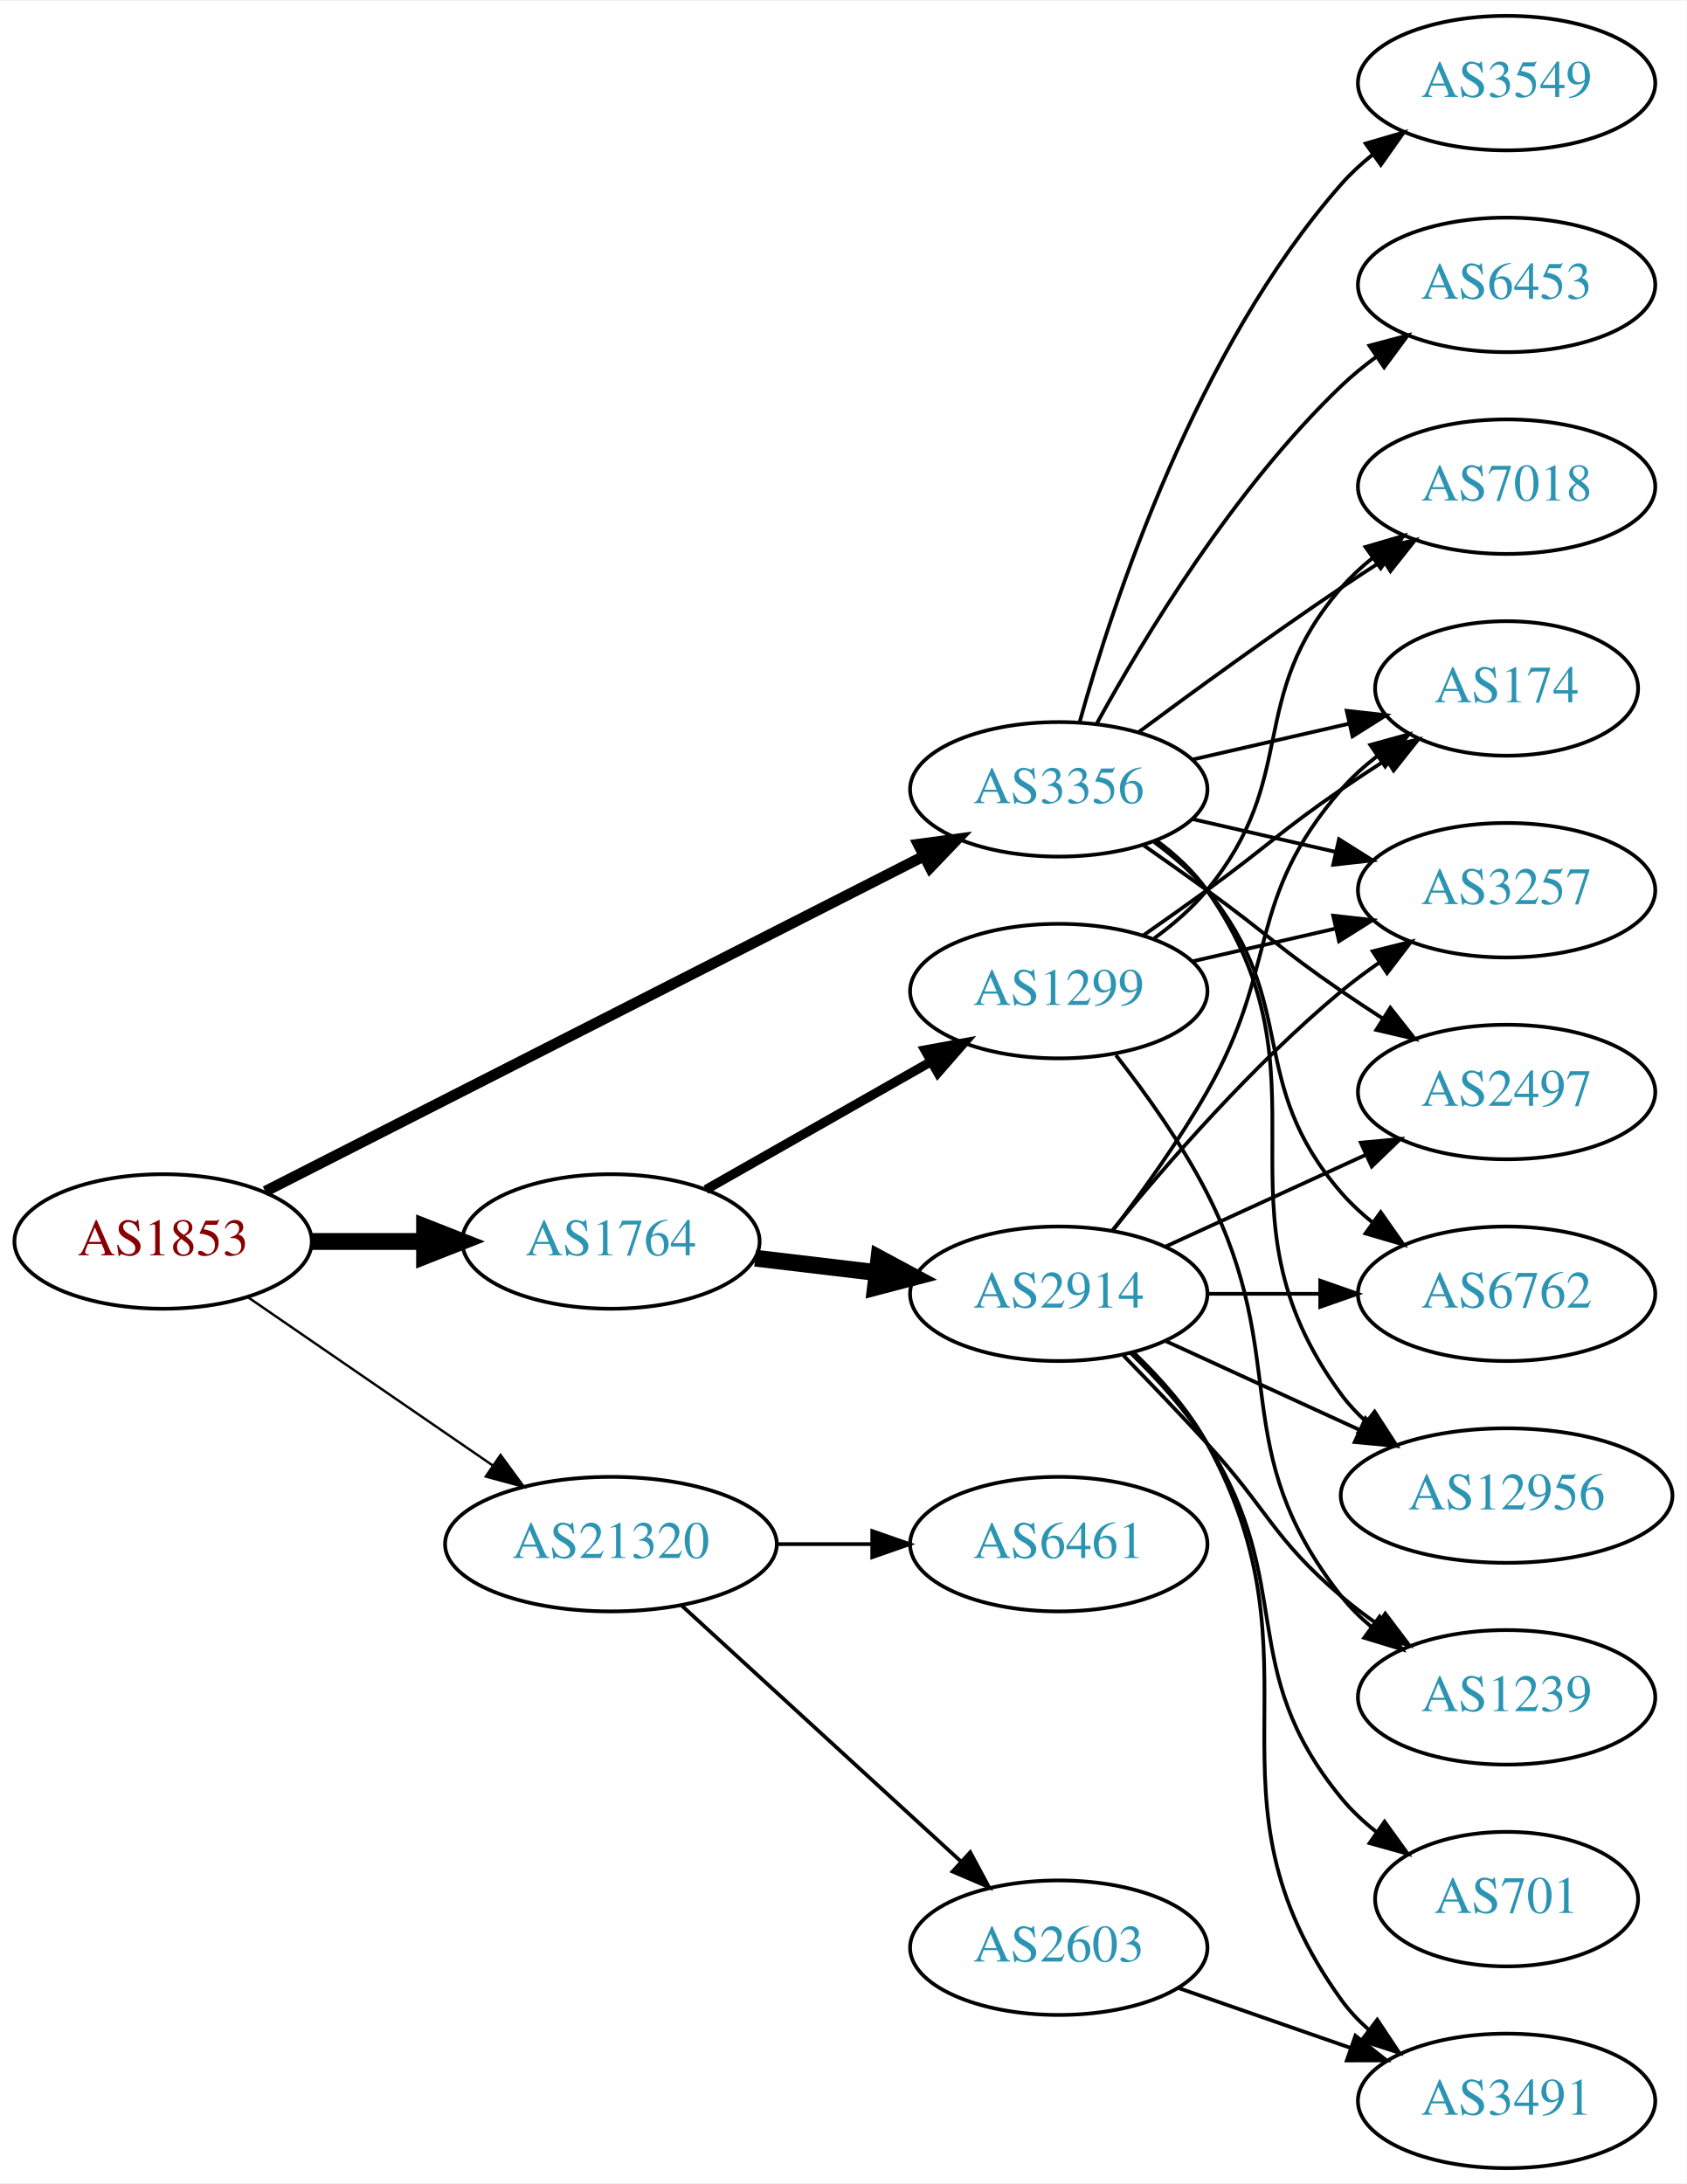
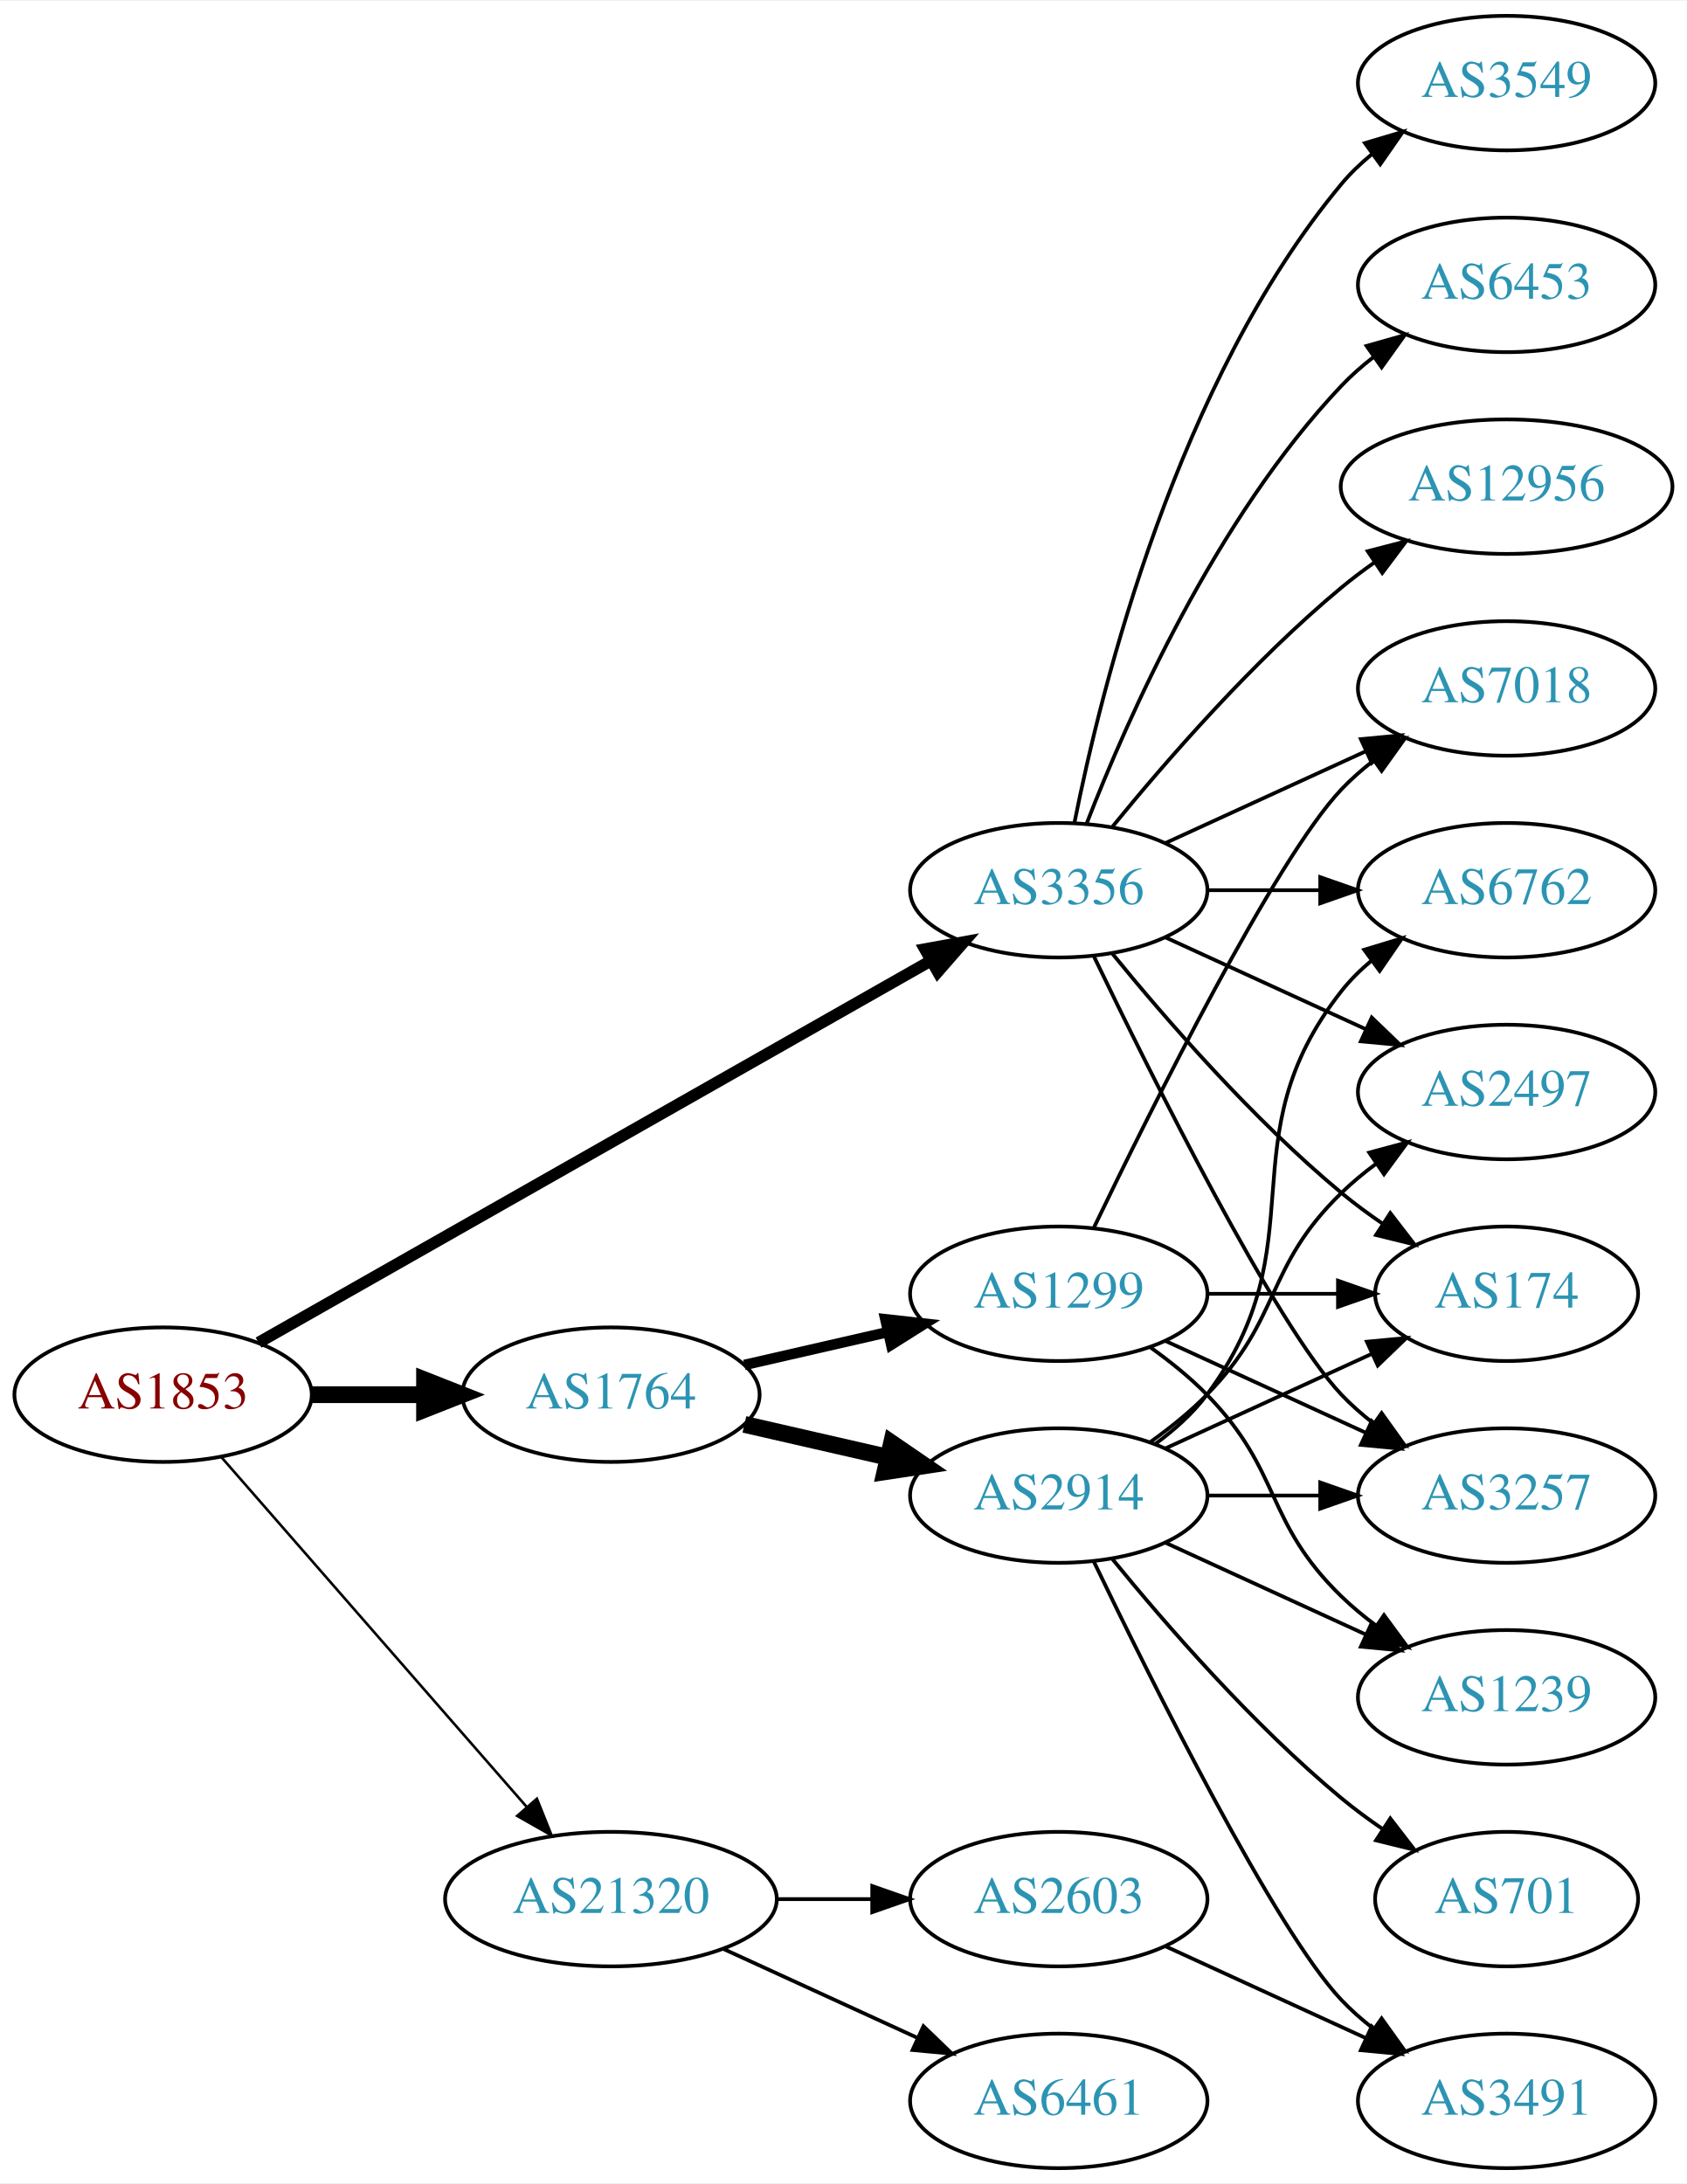
<svg xmlns="http://www.w3.org/2000/svg" xmlns:xlink="http://www.w3.org/1999/xlink" width="451pt" height="584pt" viewBox="0.00 0.00 451.37 584.00">
  <g id="graph0" class="graph" transform="scale(1 1) rotate(0) translate(4 580)">
    <polygon fill="white" stroke="none" points="-4,4 -4,-580 447.37,-580 447.37,4 -4,4" />
    <g id="node1" class="node">
      <g id="a_node1">
        <a xlink:href="/asn/1853" xlink:title="AS1853 ~ ACOnet Backbone [AT]">
-           <ellipse fill="#ffffff" stroke="black" cx="39.647" cy="-248" rx="39.794" ry="18" />
-           <text text-anchor="middle" x="39.647" y="-244.3" font-family="Times,serif" font-size="14.00" fill="#880000">AS1853</text>
+           <ellipse fill="#ffffff" stroke="black" cx="39.647" cy="-207" rx="39.794" ry="18" />
+           <text text-anchor="middle" x="39.647" y="-203.3" font-family="Times,serif" font-size="14.00" fill="#880000">AS1853</text>
        </a>
      </g>
    </g>
    <g id="node2" class="node">
      <g id="a_node2">
        <a xlink:href="/asn/1764" xlink:title="AS1764 ~ NEXTLAYER-AS [AT]">
-           <ellipse fill="#ffffff" stroke="black" cx="159.489" cy="-248" rx="39.794" ry="18" />
-           <text text-anchor="middle" x="159.489" y="-244.3" font-family="Times,serif" font-size="14.00" fill="#2c94b3">AS1764</text>
+           <ellipse fill="#ffffff" stroke="black" cx="159.489" cy="-207" rx="39.794" ry="18" />
+           <text text-anchor="middle" x="159.489" y="-203.3" font-family="Times,serif" font-size="14.00" fill="#2c94b3">AS1764</text>
        </a>
      </g>
    </g>
    <g id="edge1" class="edge">
-       <path fill="none" stroke="black" stroke-width="4.5" d="M79.559,-248C89.112,-248 99.462,-248 109.425,-248" />
-       <polygon fill="black" stroke="black" stroke-width="4.5" points="109.617,-251.938 119.617,-248 109.617,-244.063 109.617,-251.938" />
+       <path fill="none" stroke="black" stroke-width="4.5" d="M79.559,-207C89.112,-207 99.462,-207 109.425,-207" />
+       <polygon fill="black" stroke="black" stroke-width="4.5" points="109.617,-210.938 119.617,-207 109.617,-203.063 109.617,-210.938" />
    </g>
    <g id="node3" class="node">
      <g id="a_node3">
        <a xlink:href="/asn/3356" xlink:title="AS3356 ~ Level 3 Parent, LLC [US]">
-           <ellipse fill="#ffffff" stroke="black" cx="279.332" cy="-369" rx="39.794" ry="18" />
-           <text text-anchor="middle" x="279.332" y="-365.3" font-family="Times,serif" font-size="14.00" fill="#2c94b3">AS3356</text>
+           <ellipse fill="#ffffff" stroke="black" cx="279.332" cy="-342" rx="39.794" ry="18" />
+           <text text-anchor="middle" x="279.332" y="-338.3" font-family="Times,serif" font-size="14.00" fill="#2c94b3">AS3356</text>
        </a>
      </g>
    </g>
    <g id="edge2" class="edge">
-       <path fill="none" stroke="black" stroke-width="2.893" d="M66.991,-261.411C109.937,-283.274 195.057,-326.607 243.133,-351.081" />
-       <polygon fill="black" stroke="black" stroke-width="2.893" points="241.732,-354.295 252.231,-355.713 244.907,-348.057 241.732,-354.295" />
+       <path fill="none" stroke="black" stroke-width="3.115" d="M65.188,-220.939C108.088,-245.305 196.743,-295.659 245.099,-323.125" />
+       <polygon fill="black" stroke="black" stroke-width="3.115" points="243.5,-326.241 253.924,-328.137 246.957,-320.155 243.5,-326.241" />
    </g>
    <g id="node4" class="node">
      <g id="a_node4">
        <a xlink:href="/asn/21320" xlink:title="AS21320 ~ GEANT Vereniging [EU]">
-           <ellipse fill="#ffffff" stroke="black" cx="159.489" cy="-167" rx="44.393" ry="18" />
-           <text text-anchor="middle" x="159.489" y="-163.3" font-family="Times,serif" font-size="14.00" fill="#2c94b3">AS21320</text>
+           <ellipse fill="#ffffff" stroke="black" cx="159.489" cy="-72" rx="44.393" ry="18" />
+           <text text-anchor="middle" x="159.489" y="-68.3" font-family="Times,serif" font-size="14.00" fill="#2c94b3">AS21320</text>
        </a>
      </g>
    </g>
    <g id="edge3" class="edge">
-       <path fill="none" stroke="black" stroke-width="0.643" d="M62.261,-233.143C80.633,-220.515 107.226,-202.236 127.803,-188.093" />
-       <polygon fill="black" stroke="black" stroke-width="0.643" points="129.953,-190.862 136.211,-182.313 125.988,-185.093 129.953,-190.862" />
+       <path fill="none" stroke="black" stroke-width="0.692" d="M55.333,-190.175C75.886,-166.63 113.361,-123.698 137.039,-96.574" />
+       <polygon fill="black" stroke="black" stroke-width="0.692" points="139.678,-98.872 143.617,-89.037 134.404,-94.269 139.678,-98.872" />
    </g>
    <g id="node5" class="node">
      <g id="a_node5">
-         <a xlink:href="/asn/2914" xlink:title="AS2914 ~ NTT America, Inc. [US]">
+         <a xlink:href="/asn/1299" xlink:title="AS1299 ~ Telia Carrier [EU]">
          <ellipse fill="#ffffff" stroke="black" cx="279.332" cy="-234" rx="39.794" ry="18" />
-           <text text-anchor="middle" x="279.332" y="-230.3" font-family="Times,serif" font-size="14.00" fill="#2c94b3">AS2914</text>
+           <text text-anchor="middle" x="279.332" y="-230.3" font-family="Times,serif" font-size="14.00" fill="#2c94b3">AS1299</text>
        </a>
      </g>
    </g>
    <g id="edge4" class="edge">
-       <path fill="none" stroke="black" stroke-width="4.5" d="M198.099,-243.532C208.41,-242.307 219.728,-240.962 230.528,-239.679" />
-       <polygon fill="black" stroke="black" stroke-width="4.5" points="231.209,-243.564 240.675,-238.474 230.28,-235.744 231.209,-243.564" />
+       <path fill="none" stroke="black" stroke-width="2.812" d="M195.208,-214.955C207.208,-217.704 220.829,-220.825 233.522,-223.733" />
+       <polygon fill="black" stroke="black" stroke-width="2.812" points="232.924,-227.187 243.453,-226.009 234.488,-220.364 232.924,-227.187" />
    </g>
    <g id="node6" class="node">
      <g id="a_node6">
-         <a xlink:href="/asn/1299" xlink:title="AS1299 ~ Telia Carrier [EU]">
-           <ellipse fill="#ffffff" stroke="black" cx="279.332" cy="-315" rx="39.794" ry="18" />
-           <text text-anchor="middle" x="279.332" y="-311.3" font-family="Times,serif" font-size="14.00" fill="#2c94b3">AS1299</text>
+         <a xlink:href="/asn/2914" xlink:title="AS2914 ~ NTT America, Inc. [US]">
+           <ellipse fill="#ffffff" stroke="black" cx="279.332" cy="-180" rx="39.794" ry="18" />
+           <text text-anchor="middle" x="279.332" y="-176.3" font-family="Times,serif" font-size="14.00" fill="#2c94b3">AS2914</text>
        </a>
      </g>
    </g>
    <g id="edge5" class="edge">
-       <path fill="none" stroke="black" stroke-width="2.5" d="M184.906,-261.882C202.366,-271.809 226.066,-285.284 245.227,-296.178" />
-       <polygon fill="black" stroke="black" stroke-width="2.5" points="243.523,-299.235 253.946,-301.135 246.983,-293.15 243.523,-299.235" />
-     </g>
-     <g id="node7" class="node">
-       <g id="a_node7">
+       <path fill="none" stroke="black" stroke-width="4.5" d="M195.208,-199.045C207.208,-196.296 220.829,-193.175 233.522,-190.267" />
+       <polygon fill="black" stroke="black" stroke-width="4.5" points="234.585,-194.063 243.453,-187.991 232.826,-186.387 234.585,-194.063" />
+     </g>
+     <g id="node8" class="node">
+       <g id="a_node8">
+         <a xlink:href="/asn/6762" xlink:title="AS6762 ~ TELECOM ITALIA SPARKLE S.p.A. [IT]">
+           <ellipse fill="#ffffff" stroke="black" cx="399.174" cy="-342" rx="39.794" ry="18" />
+           <text text-anchor="middle" x="399.174" y="-338.3" font-family="Times,serif" font-size="14.00" fill="#2c94b3">AS6762</text>
+         </a>
+       </g>
+     </g>
+     <g id="edge19" class="edge">
+       <path fill="none" stroke="black" d="M319.244,-342C328.798,-342 339.147,-342 349.11,-342" />
+       <polygon fill="black" stroke="black" points="349.302,-345.5 359.302,-342 349.302,-338.5 349.302,-345.5" />
+     </g>
+     <g id="node9" class="node">
+       <g id="a_node9">
        <a xlink:href="/asn/2497" xlink:title="AS2497 ~ Internet Initiative Japan Inc. [JP]">
          <ellipse fill="#ffffff" stroke="black" cx="399.174" cy="-288" rx="39.794" ry="18" />
          <text text-anchor="middle" x="399.174" y="-284.3" font-family="Times,serif" font-size="14.00" fill="#2c94b3">AS2497</text>
        </a>
      </g>
    </g>
-     <g id="edge18" class="edge">
-       <path fill="none" stroke="black" d="M302.089,-353.991C307.623,-350.121 313.542,-345.936 318.978,-342 335.178,-330.271 338.483,-326.311 354.978,-315 358.506,-312.581 362.244,-310.111 365.985,-307.698" />
-       <polygon fill="black" stroke="black" points="368.057,-310.528 374.626,-302.216 364.307,-304.618 368.057,-310.528" />
-     </g>
-     <g id="node9" class="node">
-       <g id="a_node9">
-         <a xlink:href="/asn/3257" xlink:title="AS3257 ~ GTT [DE]">
-           <ellipse fill="#ffffff" stroke="black" cx="399.174" cy="-342" rx="39.794" ry="18" />
-           <text text-anchor="middle" x="399.174" y="-338.3" font-family="Times,serif" font-size="14.00" fill="#2c94b3">AS3257</text>
-         </a>
-       </g>
-     </g>
-     <g id="edge21" class="edge">
-       <path fill="none" stroke="black" d="M315.051,-361.045C327.051,-358.296 340.672,-355.175 353.364,-352.267" />
-       <polygon fill="black" stroke="black" points="354.33,-355.636 363.296,-349.991 352.767,-348.813 354.33,-355.636" />
+     <g id="edge22" class="edge">
+       <path fill="none" stroke="black" d="M307.96,-329.339C323.917,-322.027 344.188,-312.739 361.471,-304.819" />
+       <polygon fill="black" stroke="black" points="363.085,-307.929 370.718,-300.581 360.169,-301.565 363.085,-307.929" />
    </g>
    <g id="node10" class="node">
      <g id="a_node10">
-         <a xlink:href="/asn/6762" xlink:title="AS6762 ~ TELECOM ITALIA SPARKLE S.p.A. [IT]">
-           <ellipse fill="#ffffff" stroke="black" cx="399.174" cy="-234" rx="39.794" ry="18" />
-           <text text-anchor="middle" x="399.174" y="-230.3" font-family="Times,serif" font-size="14.00" fill="#2c94b3">AS6762</text>
-         </a>
-       </g>
-     </g>
-     <g id="edge25" class="edge">
-       <path fill="none" stroke="black" d="M304.912,-354.844C310.007,-351.128 315.02,-346.799 318.978,-342 344.043,-311.606 329.144,-290.742 354.978,-261 357.443,-258.162 360.28,-255.523 363.297,-253.094" />
-       <polygon fill="black" stroke="black" points="365.484,-255.833 371.575,-247.164 361.408,-250.142 365.484,-255.833" />
+         <a xlink:href="/asn/3257" xlink:title="AS3257 ~ GTT [DE]">
+           <ellipse fill="#ffffff" stroke="black" cx="399.174" cy="-180" rx="39.794" ry="18" />
+           <text text-anchor="middle" x="399.174" y="-176.3" font-family="Times,serif" font-size="14.00" fill="#2c94b3">AS3257</text>
+         </a>
+       </g>
+     </g>
+     <g id="edge23" class="edge">
+       <path fill="none" stroke="black" d="M288.679,-324.405C304.146,-292.268 337.291,-225.66 354.978,-207 357.564,-204.272 360.481,-201.706 363.55,-199.323" />
+       <polygon fill="black" stroke="black" points="365.728,-202.07 371.898,-193.457 361.704,-196.342 365.728,-202.07" />
    </g>
    <g id="node11" class="node">
      <g id="a_node11">
        <a xlink:href="/asn/174" xlink:title="AS174 ~ Cogent Communications [US]">
-           <ellipse fill="#ffffff" stroke="black" cx="399.174" cy="-396" rx="35.194" ry="18" />
-           <text text-anchor="middle" x="399.174" y="-392.3" font-family="Times,serif" font-size="14.00" fill="#2c94b3">AS174</text>
-         </a>
-       </g>
-     </g>
-     <g id="edge19" class="edge">
-       <path fill="none" stroke="black" d="M315.051,-376.955C328.143,-379.955 343.166,-383.396 356.806,-386.522" />
-       <polygon fill="black" stroke="black" points="356.384,-390.016 366.914,-388.838 357.948,-383.193 356.384,-390.016" />
+           <ellipse fill="#ffffff" stroke="black" cx="399.174" cy="-234" rx="35.194" ry="18" />
+           <text text-anchor="middle" x="399.174" y="-230.3" font-family="Times,serif" font-size="14.00" fill="#2c94b3">AS174</text>
+         </a>
+       </g>
+     </g>
+     <g id="edge24" class="edge">
+       <path fill="none" stroke="black" d="M293.751,-324.935C307.865,-307.625 331.28,-280.655 354.978,-261 358.441,-258.128 362.234,-255.331 366.088,-252.692" />
+       <polygon fill="black" stroke="black" points="368.05,-255.592 374.521,-247.203 364.231,-249.725 368.05,-255.592" />
    </g>
    <g id="node14" class="node">
      <g id="a_node14">
-         <a xlink:href="/asn/12956" xlink:title="AS12956 ~ TELXIUS [ES]">
-           <ellipse fill="#ffffff" stroke="black" cx="399.174" cy="-180" rx="44.393" ry="18" />
-           <text text-anchor="middle" x="399.174" y="-176.3" font-family="Times,serif" font-size="14.00" fill="#2c94b3">AS12956</text>
-         </a>
-       </g>
-     </g>
-     <g id="edge24" class="edge">
-       <path fill="none" stroke="black" d="M305.491,-355.284C310.555,-351.545 315.411,-347.096 318.978,-342 354.592,-291.131 318.075,-256.941 354.978,-207 356.923,-204.368 359.208,-201.933 361.694,-199.693" />
-       <polygon fill="black" stroke="black" points="363.855,-202.446 369.617,-193.555 359.568,-196.913 363.855,-202.446" />
+         <a xlink:href="/asn/7018" xlink:title="AS7018 ~ AT&amp;T Services, Inc. [US]">
+           <ellipse fill="#ffffff" stroke="black" cx="399.174" cy="-396" rx="39.794" ry="18" />
+           <text text-anchor="middle" x="399.174" y="-392.3" font-family="Times,serif" font-size="14.00" fill="#2c94b3">AS7018</text>
+         </a>
+       </g>
+     </g>
+     <g id="edge17" class="edge">
+       <path fill="none" stroke="black" d="M307.96,-354.661C323.917,-361.973 344.188,-371.261 361.471,-379.181" />
+       <polygon fill="black" stroke="black" points="360.169,-382.435 370.718,-383.419 363.085,-376.071 360.169,-382.435" />
    </g>
    <g id="node15" class="node">
      <g id="a_node15">
-         <a xlink:href="/asn/7018" xlink:title="AS7018 ~ AT&amp;T Services, Inc. [US]">
-           <ellipse fill="#ffffff" stroke="black" cx="399.174" cy="-450" rx="39.794" ry="18" />
-           <text text-anchor="middle" x="399.174" y="-446.3" font-family="Times,serif" font-size="14.00" fill="#2c94b3">AS7018</text>
-         </a>
-       </g>
-     </g>
-     <g id="edge20" class="edge">
-       <path fill="none" stroke="black" d="M300.662,-384.277C315.524,-395.304 336.269,-410.407 354.978,-423 358.527,-425.389 362.277,-427.839 366.026,-430.242" />
-       <polygon fill="black" stroke="black" points="364.352,-433.325 374.674,-435.712 368.094,-427.409 364.352,-433.325" />
+         <a xlink:href="/asn/3549" xlink:title="AS3549 ~ Level 3 Parent, LLC [US]">
+           <ellipse fill="#ffffff" stroke="black" cx="399.174" cy="-558" rx="39.794" ry="18" />
+           <text text-anchor="middle" x="399.174" y="-554.3" font-family="Times,serif" font-size="14.00" fill="#2c94b3">AS3549</text>
+         </a>
+       </g>
+     </g>
+     <g id="edge18" class="edge">
+       <path fill="none" stroke="black" d="M283.53,-360.073C290.694,-396.141 310.968,-478.125 354.978,-531 357.383,-533.889 360.179,-536.563 363.172,-539.013" />
+       <polygon fill="black" stroke="black" points="361.26,-541.95 371.415,-544.973 365.361,-536.277 361.26,-541.95" />
    </g>
    <g id="node16" class="node">
      <g id="a_node16">
        <a xlink:href="/asn/6453" xlink:title="AS6453 ~ TATA COMMUNICATIONS (AMERICA) INC [US]">
          <ellipse fill="#ffffff" stroke="black" cx="399.174" cy="-504" rx="39.794" ry="18" />
          <text text-anchor="middle" x="399.174" y="-500.3" font-family="Times,serif" font-size="14.00" fill="#2c94b3">AS6453</text>
        </a>
      </g>
    </g>
-     <g id="edge22" class="edge">
-       <path fill="none" stroke="black" d="M289.573,-386.713C302.118,-409.561 326.295,-449.611 354.978,-477 357.846,-479.739 361.035,-482.347 364.344,-484.785" />
-       <polygon fill="black" stroke="black" points="362.468,-487.742 372.704,-490.477 366.407,-481.956 362.468,-487.742" />
+     <g id="edge20" class="edge">
+       <path fill="none" stroke="black" d="M286.855,-359.994C297.605,-387.728 321.262,-441.429 354.978,-477 357.564,-479.728 360.481,-482.294 363.55,-484.677" />
+       <polygon fill="black" stroke="black" points="361.704,-487.658 371.898,-490.543 365.728,-481.93 361.704,-487.658" />
    </g>
    <g id="node17" class="node">
      <g id="a_node17">
-         <a xlink:href="/asn/3549" xlink:title="AS3549 ~ Level 3 Parent, LLC [US]">
-           <ellipse fill="#ffffff" stroke="black" cx="399.174" cy="-558" rx="39.794" ry="18" />
-           <text text-anchor="middle" x="399.174" y="-554.3" font-family="Times,serif" font-size="14.00" fill="#2c94b3">AS3549</text>
-         </a>
-       </g>
-     </g>
-     <g id="edge23" class="edge">
-       <path fill="none" stroke="black" d="M284.904,-386.946C293.81,-418.995 316.094,-486.842 354.978,-531 357.462,-533.821 360.312,-536.449 363.337,-538.871" />
-       <polygon fill="black" stroke="black" points="361.455,-541.828 371.627,-544.791 365.523,-536.131 361.455,-541.828" />
+         <a xlink:href="/asn/12956" xlink:title="AS12956 ~ TELXIUS [ES]">
+           <ellipse fill="#ffffff" stroke="black" cx="399.174" cy="-450" rx="44.393" ry="18" />
+           <text text-anchor="middle" x="399.174" y="-446.3" font-family="Times,serif" font-size="14.00" fill="#2c94b3">AS12956</text>
+         </a>
+       </g>
+     </g>
+     <g id="edge21" class="edge">
+       <path fill="none" stroke="black" d="M293.751,-359.065C307.865,-376.375 331.28,-403.345 354.978,-423 357.716,-425.271 360.659,-427.494 363.677,-429.63" />
+       <polygon fill="black" stroke="black" points="362.009,-432.725 372.266,-435.379 365.903,-426.908 362.009,-432.725" />
    </g>
    <g id="node18" class="node">
      <g id="a_node18">
        <a xlink:href="/asn/6461" xlink:title="AS6461 ~ Zayo Bandwidth [US]">
-           <ellipse fill="#ffffff" stroke="black" cx="279.332" cy="-167" rx="39.794" ry="18" />
-           <text text-anchor="middle" x="279.332" y="-163.3" font-family="Times,serif" font-size="14.00" fill="#2c94b3">AS6461</text>
-         </a>
-       </g>
-     </g>
-     <g id="edge26" class="edge">
-       <path fill="none" stroke="black" d="M203.7,-167C212.013,-167 220.775,-167 229.258,-167" />
-       <polygon fill="black" stroke="black" points="229.416,-170.5 239.416,-167 229.416,-163.5 229.416,-170.5" />
+           <ellipse fill="#ffffff" stroke="black" cx="279.332" cy="-18" rx="39.794" ry="18" />
+           <text text-anchor="middle" x="279.332" y="-14.3" font-family="Times,serif" font-size="14.00" fill="#2c94b3">AS6461</text>
+         </a>
+       </g>
+     </g>
+     <g id="edge25" class="edge">
+       <path fill="none" stroke="black" d="M189.619,-58.652C205.23,-51.498 224.628,-42.609 241.3,-34.969" />
+       <polygon fill="black" stroke="black" points="243.119,-37.986 250.752,-30.638 240.203,-31.622 243.119,-37.986" />
    </g>
    <g id="node19" class="node">
      <g id="a_node19">
        <a xlink:href="/asn/2603" xlink:title="AS2603 ~ NORDUnet [NO]">
-           <ellipse fill="#ffffff" stroke="black" cx="279.332" cy="-59" rx="39.794" ry="18" />
-           <text text-anchor="middle" x="279.332" y="-55.3" font-family="Times,serif" font-size="14.00" fill="#2c94b3">AS2603</text>
-         </a>
-       </g>
-     </g>
-     <g id="edge27" class="edge">
-       <path fill="none" stroke="black" d="M178.387,-150.597C198.315,-132.333 230.672,-102.678 253.15,-82.079" />
-       <polygon fill="black" stroke="black" points="255.644,-84.54 260.652,-75.203 250.914,-79.38 255.644,-84.54" />
-     </g>
-     <g id="edge6" class="edge">
-       <path fill="none" stroke="black" d="M307.96,-246.661C323.917,-253.973 344.188,-263.261 361.471,-271.181" />
-       <polygon fill="black" stroke="black" points="360.169,-274.435 370.718,-275.419 363.085,-268.071 360.169,-274.435" />
-     </g>
-     <g id="node8" class="node">
-       <g id="a_node8">
+           <ellipse fill="#ffffff" stroke="black" cx="279.332" cy="-72" rx="39.794" ry="18" />
+           <text text-anchor="middle" x="279.332" y="-68.3" font-family="Times,serif" font-size="14.00" fill="#2c94b3">AS2603</text>
+         </a>
+       </g>
+     </g>
+     <g id="edge26" class="edge">
+       <path fill="none" stroke="black" d="M203.7,-72C212.013,-72 220.775,-72 229.258,-72" />
+       <polygon fill="black" stroke="black" points="229.416,-75.5 239.416,-72 229.416,-68.5 229.416,-75.5" />
+     </g>
+     <g id="edge14" class="edge">
+       <path fill="none" stroke="black" d="M307.96,-221.339C323.917,-214.027 344.188,-204.739 361.471,-196.819" />
+       <polygon fill="black" stroke="black" points="363.085,-199.929 370.718,-192.581 360.169,-193.565 363.085,-199.929" />
+     </g>
+     <g id="edge13" class="edge">
+       <path fill="none" stroke="black" d="M319.244,-234C330.331,-234 342.491,-234 353.873,-234" />
+       <polygon fill="black" stroke="black" points="354.055,-237.5 364.055,-234 354.055,-230.5 354.055,-237.5" />
+     </g>
+     <g id="node12" class="node">
+       <g id="a_node12">
+         <a xlink:href="/asn/1239" xlink:title="AS1239 ~ Sprint [US]">
+           <ellipse fill="#ffffff" stroke="black" cx="399.174" cy="-126" rx="39.794" ry="18" />
+           <text text-anchor="middle" x="399.174" y="-122.3" font-family="Times,serif" font-size="14.00" fill="#2c94b3">AS1239</text>
+         </a>
+       </g>
+     </g>
+     <g id="edge15" class="edge">
+       <path fill="none" stroke="black" d="M303.926,-219.611C309.182,-215.852 314.513,-211.563 318.978,-207 339.151,-186.383 334.285,-173.094 354.978,-153 357.823,-150.237 360.997,-147.614 364.297,-145.166" />
+       <polygon fill="black" stroke="black" points="366.363,-147.994 372.645,-139.462 362.414,-142.214 366.363,-147.994" />
+     </g>
+     <g id="edge16" class="edge">
+       <path fill="none" stroke="black" d="M288.679,-251.595C304.146,-283.732 337.291,-350.34 354.978,-369 357.564,-371.728 360.481,-374.294 363.55,-376.677" />
+       <polygon fill="black" stroke="black" points="361.704,-379.658 371.898,-382.543 365.728,-373.93 361.704,-379.658" />
+     </g>
+     <g id="node7" class="node">
+       <g id="a_node7">
        <a xlink:href="/asn/3491" xlink:title="AS3491 ~ PCCW Global, Inc. [US]">
          <ellipse fill="#ffffff" stroke="black" cx="399.174" cy="-18" rx="39.794" ry="18" />
          <text text-anchor="middle" x="399.174" y="-14.3" font-family="Times,serif" font-size="14.00" fill="#2c94b3">AS3491</text>
        </a>
      </g>
    </g>
+     <g id="edge6" class="edge">
+       <path fill="none" stroke="black" d="M288.679,-162.405C304.146,-130.268 337.291,-63.66 354.978,-45 357.564,-42.272 360.481,-39.706 363.55,-37.323" />
+       <polygon fill="black" stroke="black" points="365.728,-40.069 371.898,-31.457 361.704,-34.342 365.728,-40.069" />
+     </g>
    <g id="edge7" class="edge">
-       <path fill="none" stroke="black" d="M299.509,-218.133C306.574,-211.369 314.047,-202.97 318.978,-194 351.797,-134.298 315.138,-100.265 354.978,-45 357.058,-42.115 359.551,-39.47 362.275,-37.06" />
-       <polygon fill="black" stroke="black" points="364.559,-39.721 370.415,-30.892 360.331,-34.142 364.559,-39.721" />
+       <path fill="none" stroke="black" d="M305.262,-193.882C310.338,-197.611 315.256,-202.016 318.978,-207 349.249,-247.542 323.679,-275.246 354.978,-315 357.303,-317.953 360.047,-320.67 363.006,-323.147" />
+       <polygon fill="black" stroke="black" points="361.065,-326.064 371.203,-329.145 365.199,-320.415 361.065,-326.064" />
    </g>
    <g id="edge8" class="edge">
-       <path fill="none" stroke="black" d="M293.751,-251.065C307.865,-268.375 331.28,-295.345 354.978,-315 358.194,-317.668 361.695,-320.27 365.265,-322.741" />
-       <polygon fill="black" stroke="black" points="363.343,-325.666 373.622,-328.236 367.189,-319.817 363.343,-325.666" />
+       <path fill="none" stroke="black" d="M303.926,-194.389C309.182,-198.148 314.513,-202.437 318.978,-207 339.151,-227.617 334.285,-240.906 354.978,-261 357.823,-263.763 360.997,-266.386 364.297,-268.834" />
+       <polygon fill="black" stroke="black" points="362.414,-271.786 372.645,-274.538 366.363,-266.006 362.414,-271.786" />
    </g>
    <g id="edge9" class="edge">
-       <path fill="none" stroke="black" d="M319.244,-234C328.798,-234 339.147,-234 349.11,-234" />
-       <polygon fill="black" stroke="black" points="349.302,-237.5 359.302,-234 349.302,-230.5 349.302,-237.5" />
+       <path fill="none" stroke="black" d="M319.244,-180C328.798,-180 339.147,-180 349.11,-180" />
+       <polygon fill="black" stroke="black" points="349.302,-183.5 359.302,-180 349.302,-176.5 349.302,-183.5" />
    </g>
    <g id="edge10" class="edge">
-       <path fill="none" stroke="black" d="M293.793,-250.913C301.686,-261.27 311.535,-274.992 318.978,-288 338.543,-322.194 329.144,-339.258 354.978,-369 357.784,-372.23 361.071,-375.203 364.559,-377.902" />
-       <polygon fill="black" stroke="black" points="362.71,-380.879 372.925,-383.69 366.693,-375.122 362.71,-380.879" />
-     </g>
-     <g id="node12" class="node">
-       <g id="a_node12">
+       <path fill="none" stroke="black" d="M307.96,-192.661C324.377,-200.183 345.358,-209.798 362.955,-217.861" />
+       <polygon fill="black" stroke="black" points="361.783,-221.174 372.332,-222.158 364.7,-214.811 361.783,-221.174" />
+     </g>
+     <g id="edge11" class="edge">
+       <path fill="none" stroke="black" d="M307.96,-167.339C323.917,-160.027 344.188,-150.739 361.471,-142.819" />
+       <polygon fill="black" stroke="black" points="363.085,-145.929 370.718,-138.581 360.169,-139.565 363.085,-145.929" />
+     </g>
+     <g id="node13" class="node">
+       <g id="a_node13">
        <a xlink:href="/asn/701" xlink:title="AS701 ~ UUNET [US]">
          <ellipse fill="#ffffff" stroke="black" cx="399.174" cy="-72" rx="35.194" ry="18" />
          <text text-anchor="middle" x="399.174" y="-68.3" font-family="Times,serif" font-size="14.00" fill="#2c94b3">AS701</text>
        </a>
      </g>
    </g>
-     <g id="edge11" class="edge">
-       <path fill="none" stroke="black" d="M298.546,-218.181C305.642,-211.302 313.393,-202.807 318.978,-194 343.161,-155.87 326.335,-133.904 354.978,-99 357.692,-95.693 360.923,-92.671 364.378,-89.946" />
-       <polygon fill="black" stroke="black" points="366.515,-92.723 372.71,-84.128 362.507,-86.983 366.515,-92.723" />
-     </g>
-     <g id="node13" class="node">
-       <g id="a_node13">
-         <a xlink:href="/asn/1239" xlink:title="AS1239 ~ Sprint [US]">
-           <ellipse fill="#ffffff" stroke="black" cx="399.174" cy="-126" rx="39.794" ry="18" />
-           <text text-anchor="middle" x="399.174" y="-122.3" font-family="Times,serif" font-size="14.00" fill="#2c94b3">AS1239</text>
-         </a>
-       </g>
-     </g>
    <g id="edge12" class="edge">
-       <path fill="none" stroke="black" d="M296.682,-217.432C303.634,-210.296 311.782,-201.812 318.978,-194 335.408,-176.164 336.5,-168.704 354.978,-153 358,-150.432 361.289,-147.935 364.658,-145.563" />
-       <polygon fill="black" stroke="black" points="366.703,-148.406 373.093,-139.955 362.828,-142.577 366.703,-148.406" />
-     </g>
-     <g id="edge13" class="edge">
-       <path fill="none" stroke="black" d="M307.96,-221.339C323.458,-214.238 343.025,-205.272 359.971,-197.506" />
-       <polygon fill="black" stroke="black" points="361.441,-200.683 369.074,-193.335 358.525,-194.319 361.441,-200.683" />
-     </g>
-     <g id="edge17" class="edge">
-       <path fill="none" stroke="black" d="M315.051,-322.955C327.051,-325.704 340.672,-328.825 353.364,-331.733" />
-       <polygon fill="black" stroke="black" points="352.767,-335.187 363.296,-334.009 354.33,-328.364 352.767,-335.187" />
-     </g>
-     <g id="edge15" class="edge">
-       <path fill="none" stroke="black" d="M302.089,-330.009C307.623,-333.879 313.542,-338.064 318.978,-342 335.178,-353.729 338.483,-357.689 354.978,-369 358.773,-371.602 362.81,-374.262 366.833,-376.849" />
-       <polygon fill="black" stroke="black" points="365.199,-379.956 375.521,-382.343 368.94,-374.04 365.199,-379.956" />
-     </g>
-     <g id="edge16" class="edge">
-       <path fill="none" stroke="black" d="M294.628,-297.86C302.614,-287.647 312.276,-274.147 318.978,-261 341.958,-215.923 323.679,-192.754 354.978,-153 357.303,-150.047 360.047,-147.33 363.006,-144.853" />
-       <polygon fill="black" stroke="black" points="365.199,-147.585 371.203,-138.855 361.065,-141.936 365.199,-147.585" />
-     </g>
-     <g id="edge14" class="edge">
-       <path fill="none" stroke="black" d="M304.912,-329.156C310.007,-332.872 315.02,-337.201 318.978,-342 344.043,-372.394 329.144,-393.258 354.978,-423 357.443,-425.838 360.28,-428.477 363.297,-430.906" />
-       <polygon fill="black" stroke="black" points="361.408,-433.858 371.575,-436.836 365.484,-428.167 361.408,-433.858" />
-     </g>
-     <g id="edge28" class="edge">
-       <path fill="none" stroke="black" d="M311.293,-48.228C325.39,-43.323 342.266,-37.452 357.38,-32.193" />
-       <polygon fill="black" stroke="black" points="358.715,-35.434 367.01,-28.843 356.415,-28.823 358.715,-35.434" />
+       <path fill="none" stroke="black" d="M293.751,-162.935C307.865,-145.625 331.28,-118.655 354.978,-99 358.441,-96.128 362.234,-93.331 366.088,-90.692" />
+       <polygon fill="black" stroke="black" points="368.05,-93.592 374.521,-85.203 364.231,-87.725 368.05,-93.592" />
+     </g>
+     <g id="edge27" class="edge">
+       <path fill="none" stroke="black" d="M307.96,-59.339C323.917,-52.027 344.188,-42.739 361.471,-34.819" />
+       <polygon fill="black" stroke="black" points="363.085,-37.929 370.718,-30.581 360.169,-31.565 363.085,-37.929" />
    </g>
  </g>
</svg>
